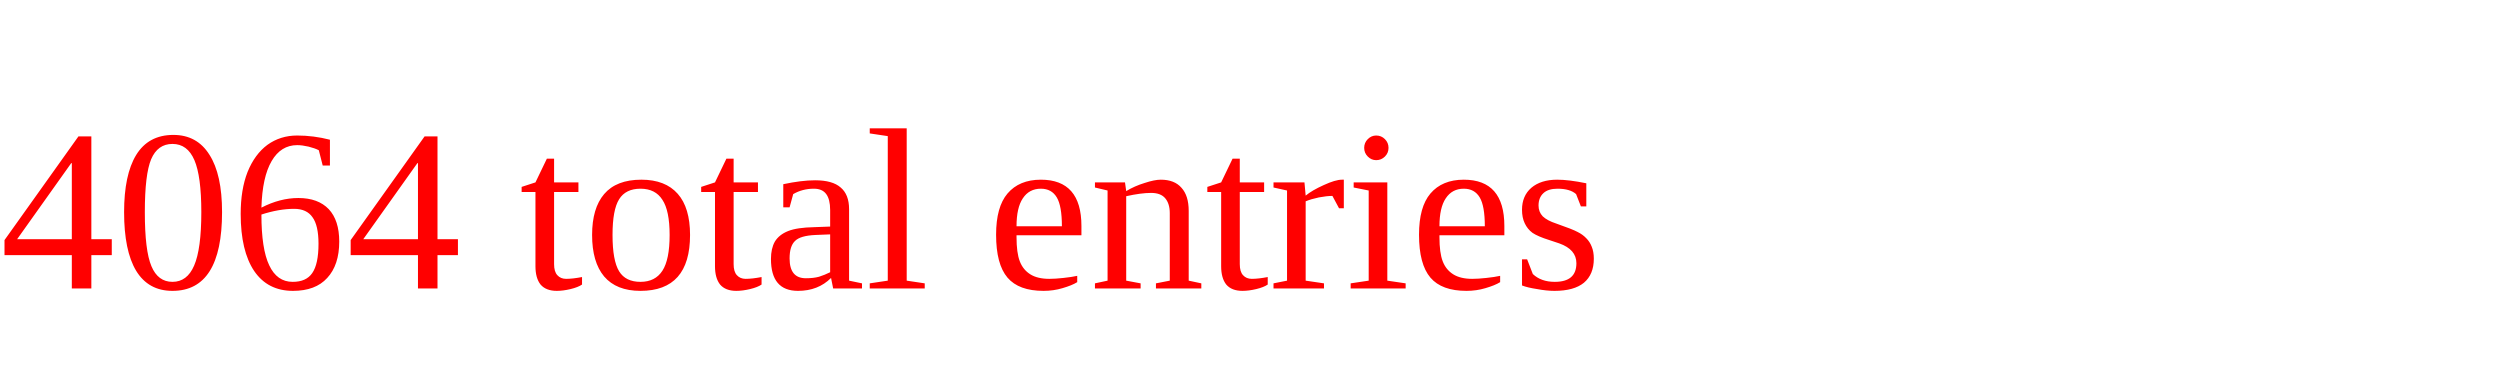
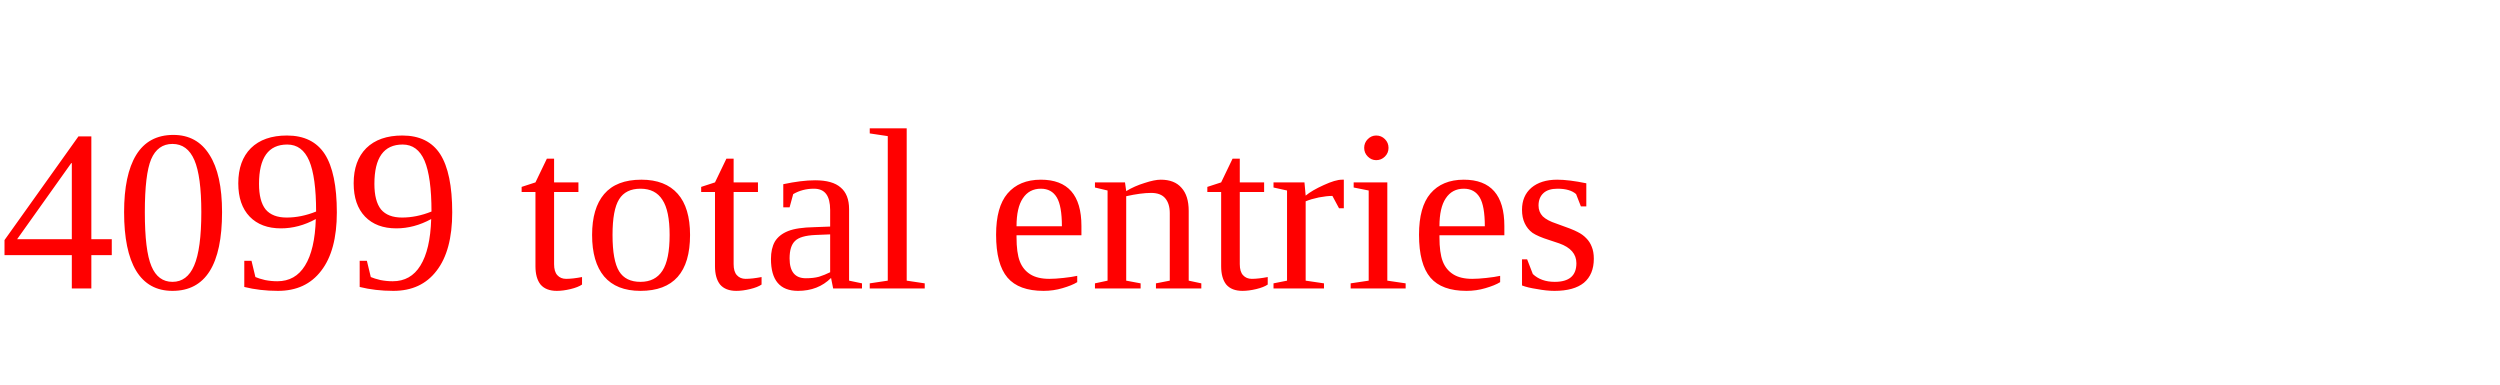
<svg xmlns="http://www.w3.org/2000/svg" height="20" width="130" version="1.1">
-   <text x="0" y="15" fill="red">4064 total entries</text>
+   <text x="0" y="15" fill="red">4099 total entries</text>
</svg>
